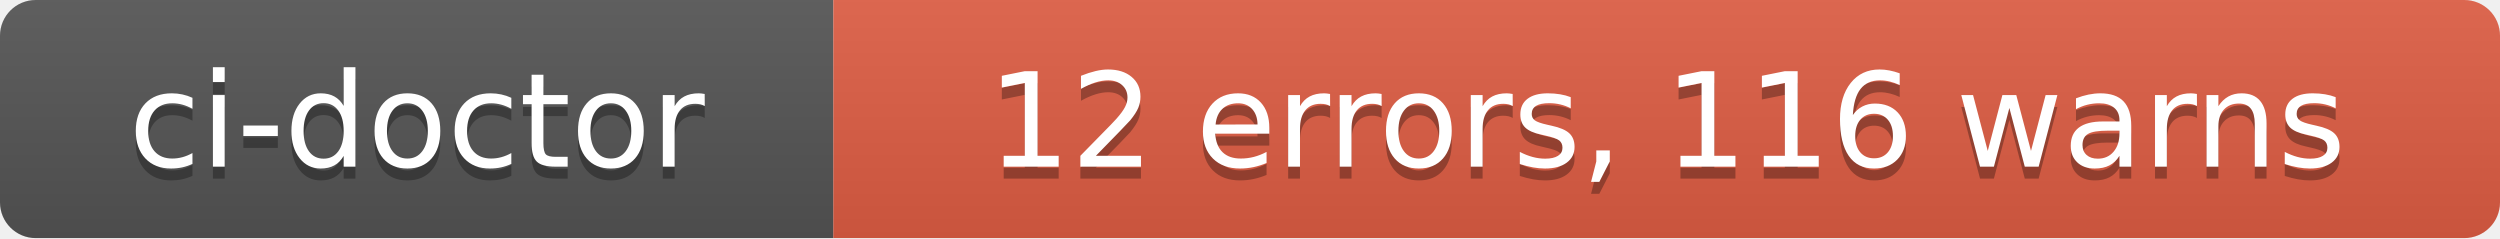
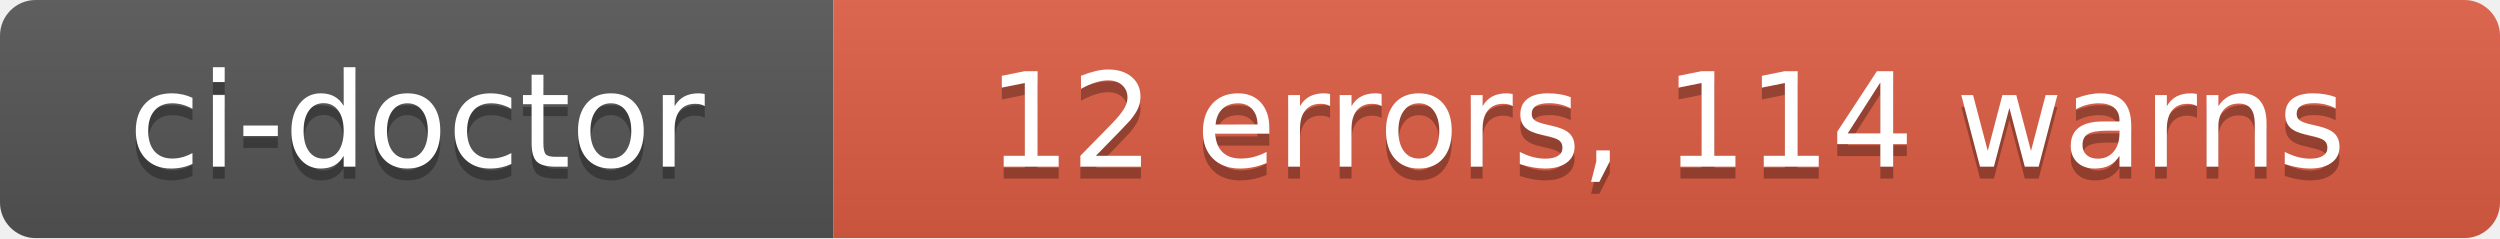
- <svg xmlns="http://www.w3.org/2000/svg" width="210" height="20" role="img" aria-label="ci-doctor: 12 errors, 116 warns">
+ <svg xmlns="http://www.w3.org/2000/svg" width="210" height="20" role="img" aria-label="ci-doctor: 12 errors, 114 warns">
  <linearGradient id="s" x2="0" y2="100%">
    <stop offset="0" stop-color="#bbb" stop-opacity=".1" />
    <stop offset="1" stop-opacity=".1" />
  </linearGradient>
  <clipPath id="r">
    <rect width="210" height="20" rx="3" fill="#fff" />
  </clipPath>
  <g clip-path="url(#r)">
    <rect width="70" height="20" fill="#555" />
    <rect x="70" width="140" height="20" fill="#e05d44" />
    <rect width="210" height="20" fill="url(#s)" />
  </g>
  <g fill="#fff" text-anchor="middle" font-family="Verdana,Geneva,DejaVu Sans,sans-serif" text-rendering="geometricPrecision" font-size="110">
    <text aria-hidden="true" x="350" y="150" fill="#010101" fill-opacity=".3" transform="scale(.1)" textLength="580">ci-doctor</text>
    <text x="350" y="140" transform="scale(.1)" fill="#fff" textLength="580">ci-doctor</text>
-     <text aria-hidden="true" x="1400" y="150" fill="#010101" fill-opacity=".3" transform="scale(.1)" textLength="1280">12 errors, 116 warns</text>
-     <text x="1400" y="140" transform="scale(.1)" fill="#fff" textLength="1280">12 errors, 116 warns</text>
+     <text aria-hidden="true" x="1400" y="150" fill="#010101" fill-opacity=".3" transform="scale(.1)" textLength="1280">12 errors, 114 warns</text>
+     <text x="1400" y="140" transform="scale(.1)" fill="#fff" textLength="1280">12 errors, 114 warns</text>
  </g>
</svg>
